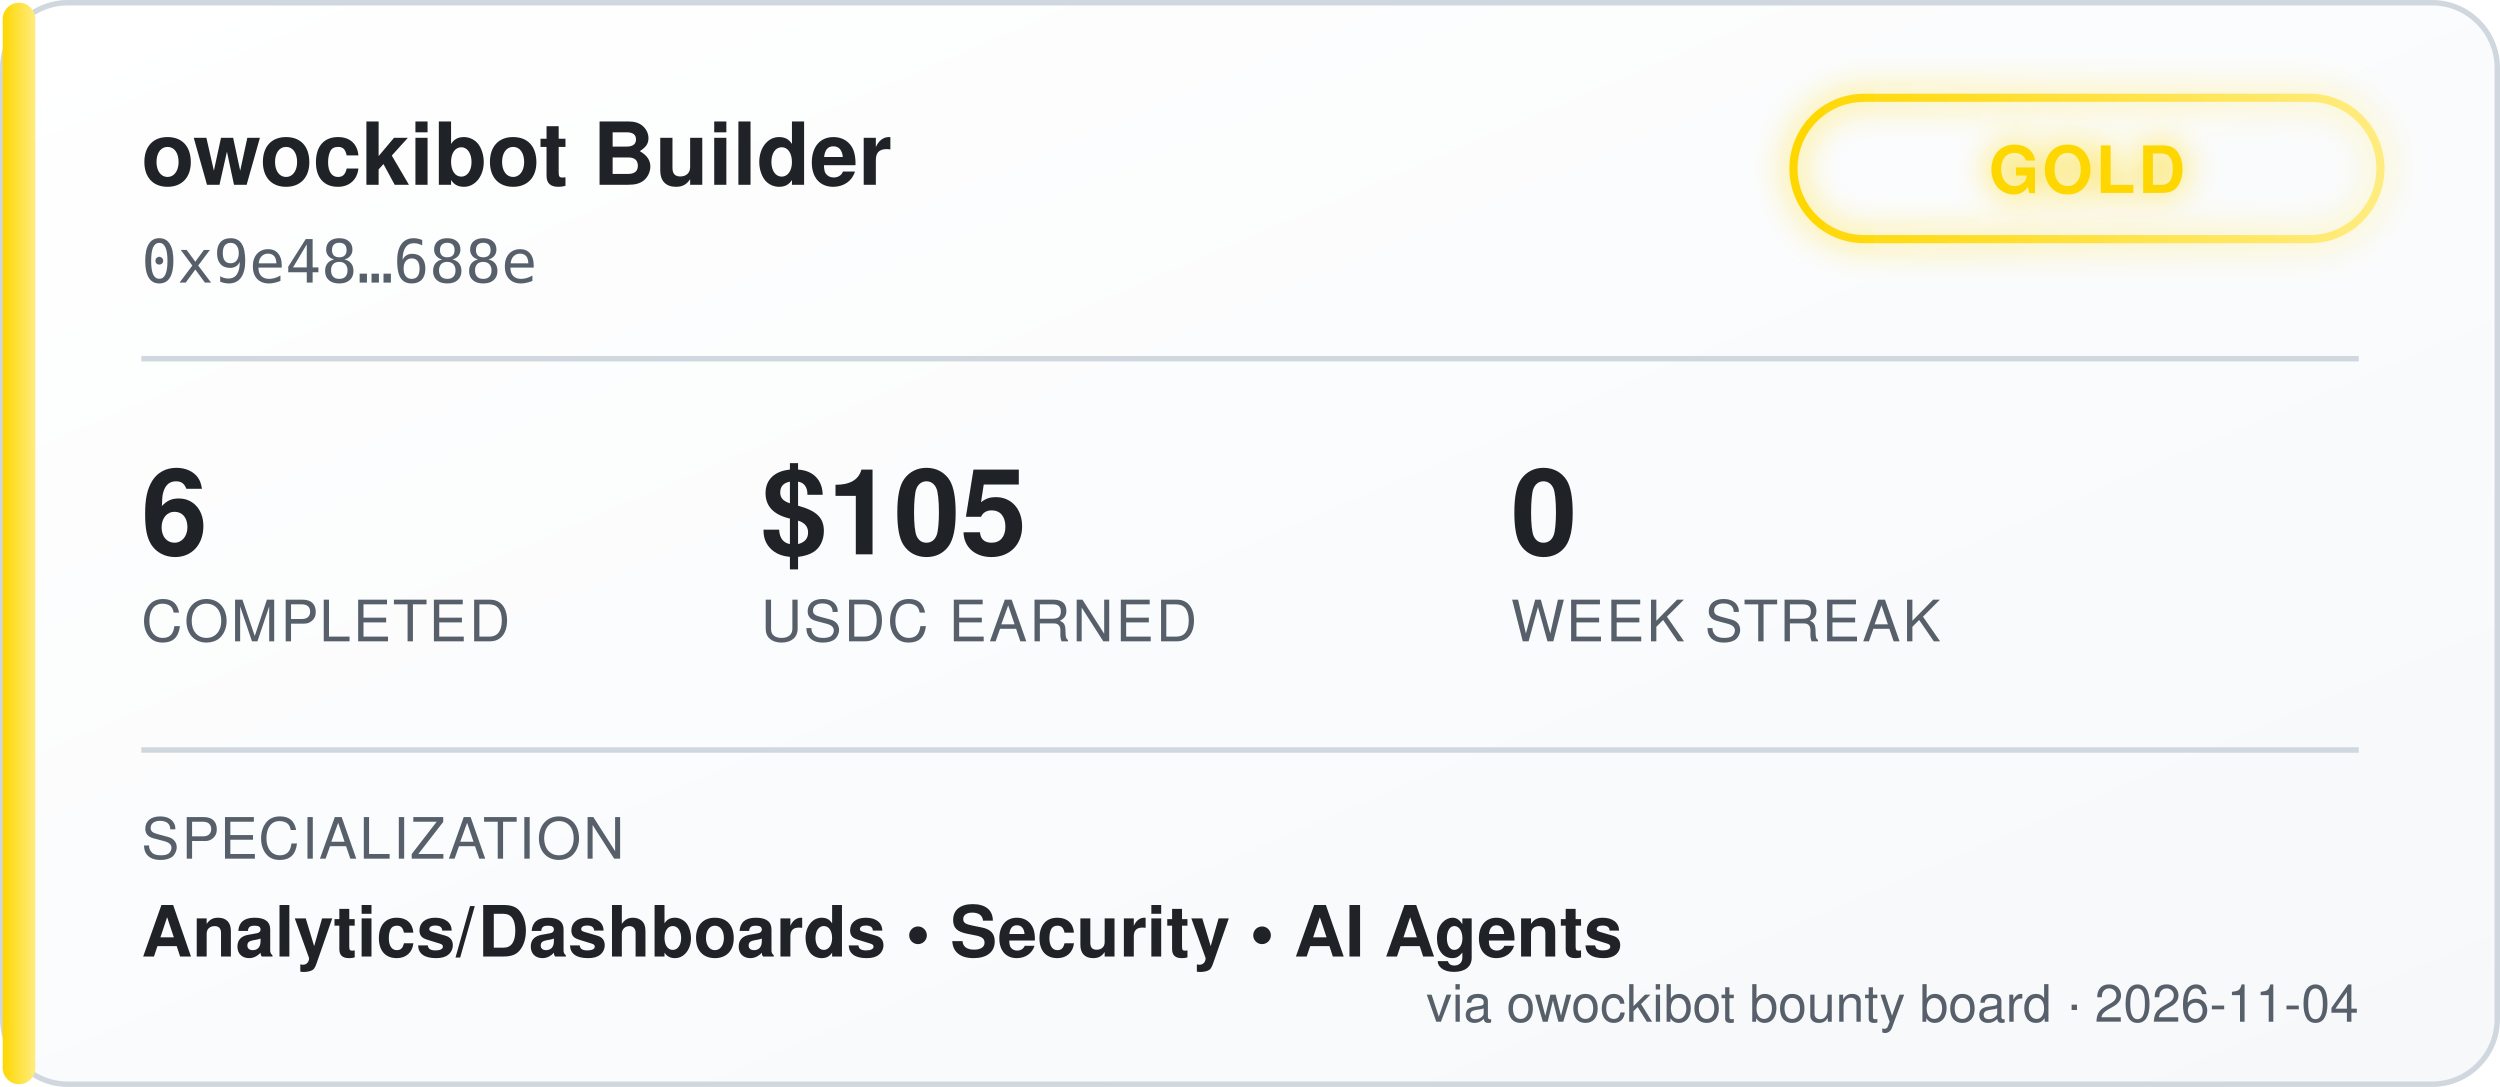
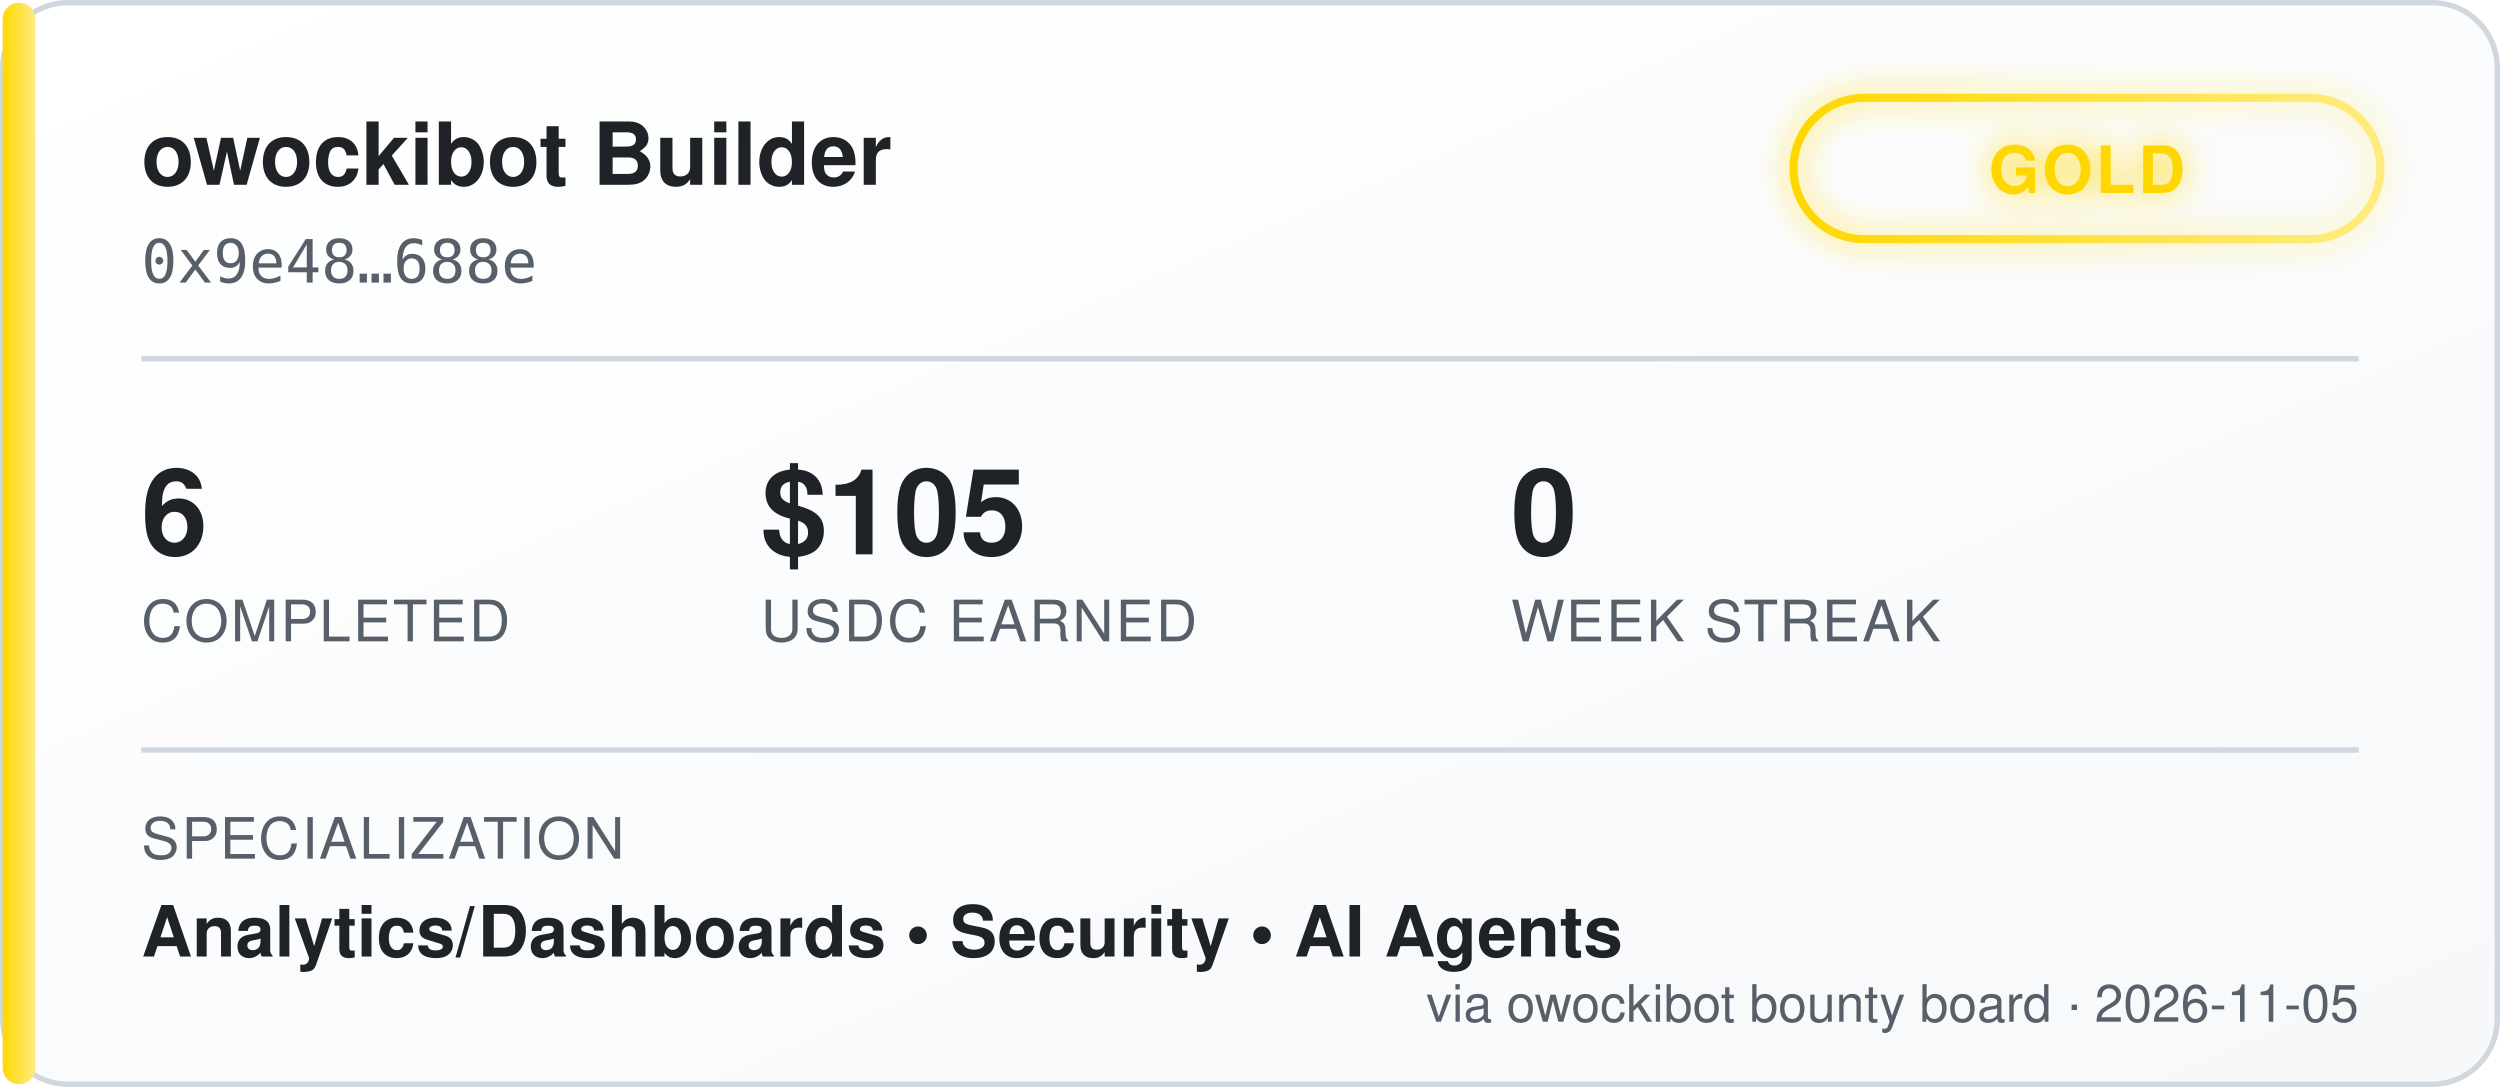
<svg xmlns="http://www.w3.org/2000/svg" width="460" height="200" viewBox="0 0 460 200" font-family="'Segoe UI', Helvetica, Arial, sans-serif">
  <defs>
    <linearGradient id="bgGrad" x1="0" y1="0" x2="1" y2="1">
      <stop offset="0%" stop-color="#ffffff" />
      <stop offset="100%" stop-color="#f6f8fa" />
    </linearGradient>
    <linearGradient id="tierGrad" x1="0" y1="0" x2="1" y2="0">
      <stop offset="0%" stop-color="#ffd700" />
      <stop offset="100%" stop-color="#ffec80" />
    </linearGradient>
    <filter id="glow" x="-50%" y="-50%" width="200%" height="200%">
      <feGaussianBlur stdDeviation="3" result="blur" />
      <feMerge>
        <feMergeNode in="blur" />
        <feMergeNode in="SourceGraphic" />
      </feMerge>
    </filter>
  </defs>
  <rect x="0.5" y="0.5" width="459" height="199" rx="12" fill="url(#bgGrad)" stroke="#d0d7de" />
  <rect x="0.5" y="0.5" width="6" height="199" rx="3" fill="url(#tierGrad)" />
  <text x="26" y="34" fill="#1f2328" font-size="16" font-weight="700">owockibot Builder</text>
  <text x="26" y="52" fill="#57606a" font-size="11" font-family="monospace">0x9e48…688e</text>
  <g transform="translate(330, 18)" filter="url(#glow)">
    <rect x="0" y="0" width="108" height="26" rx="13" fill="none" stroke="url(#tierGrad)" stroke-width="1.5" />
    <text x="54" y="17.5" fill="#ffd700" font-size="12" font-weight="700" text-anchor="middle" letter-spacing="0.5">GOLD</text>
  </g>
  <line x1="26" y1="66" x2="434" y2="66" stroke="#d0d7de" stroke-width="1" />
  <g font-size="22" font-weight="700" fill="#1f2328">
    <text x="26" y="102">6</text>
    <text x="140" y="102">$105</text>
    <text x="278" y="102">0</text>
  </g>
  <g font-size="10.5" fill="#57606a" letter-spacing="0.4">
    <text x="26" y="118">COMPLETED</text>
    <text x="140" y="118">USDC EARNED</text>
    <text x="278" y="118">WEEK STREAK</text>
  </g>
  <line x1="26" y1="138" x2="434" y2="138" stroke="#d0d7de" stroke-width="1" />
  <text x="26" y="158" fill="#57606a" font-size="10.5" letter-spacing="0.4">SPECIALIZATION</text>
  <text x="26" y="176" fill="#1f2328" font-size="13" font-weight="600">Analytics/Dashboards  •  Security  •  AI Agents</text>
-   <text x="434" y="188" fill="#57606a" font-size="9.5" text-anchor="end">via owockibot bounty board · 2026-11-04</text>
+   <text x="434" y="188" fill="#57606a" font-size="9.5" text-anchor="end">via owockibot bounty board · 2026-11-05</text>
</svg>
